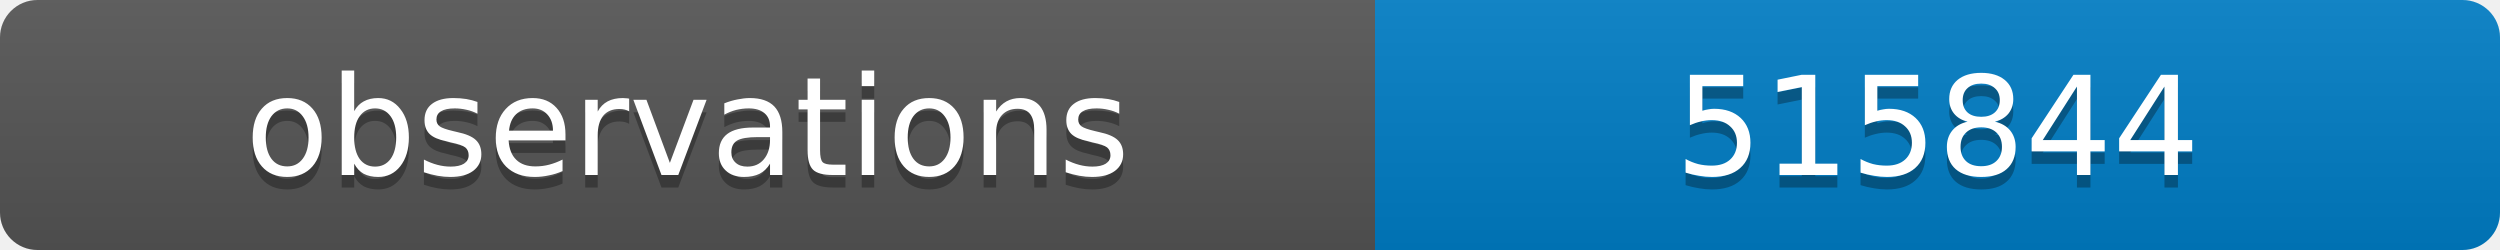
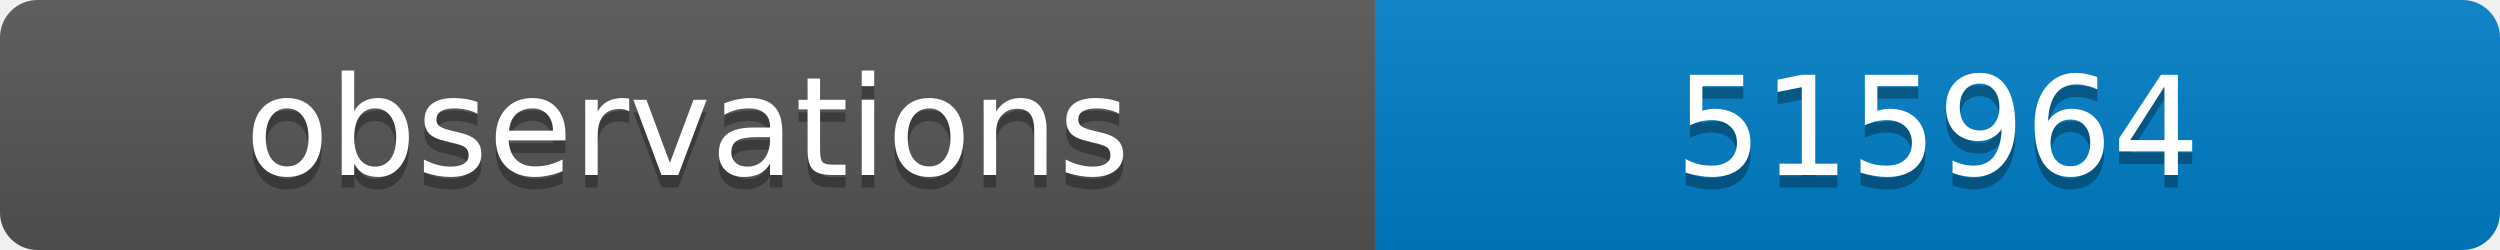
<svg xmlns="http://www.w3.org/2000/svg" width="200" height="20">
  <linearGradient id="b" x2="0" y2="100%">
    <stop offset="0" stop-color="#bbb" stop-opacity=".1" />
    <stop offset="1" stop-opacity=".1" />
  </linearGradient>
  <clipPath id="a">
    <rect width="200" height="20" rx="3" fill="#fff" />
  </clipPath>
  <g clip-path="url(#a)">
    <path fill="#555" d="M0 0h110v20H0z" />
    <path fill="#007ec6" d="M110 0h90v20H110z" />
    <path fill="url(#b)" d="M0 0h200v20H0z" />
  </g>
  <g fill="#fff" text-anchor="middle" font-family="DejaVu Sans,Verdana,Geneva,sans-serif" font-size="11">
    <text x="55" y="15" fill="#010101" fill-opacity=".3">observations</text>
    <text x="55" y="14">observations</text>
-     <text x="155" y="15" fill="#010101" fill-opacity=".3">515844</text>
-     <text x="155" y="14">515844</text>
+     <text x="155" y="15" fill="#010101" fill-opacity=".3">515964</text>
+     <text x="155" y="14">515964</text>
  </g>
</svg>
